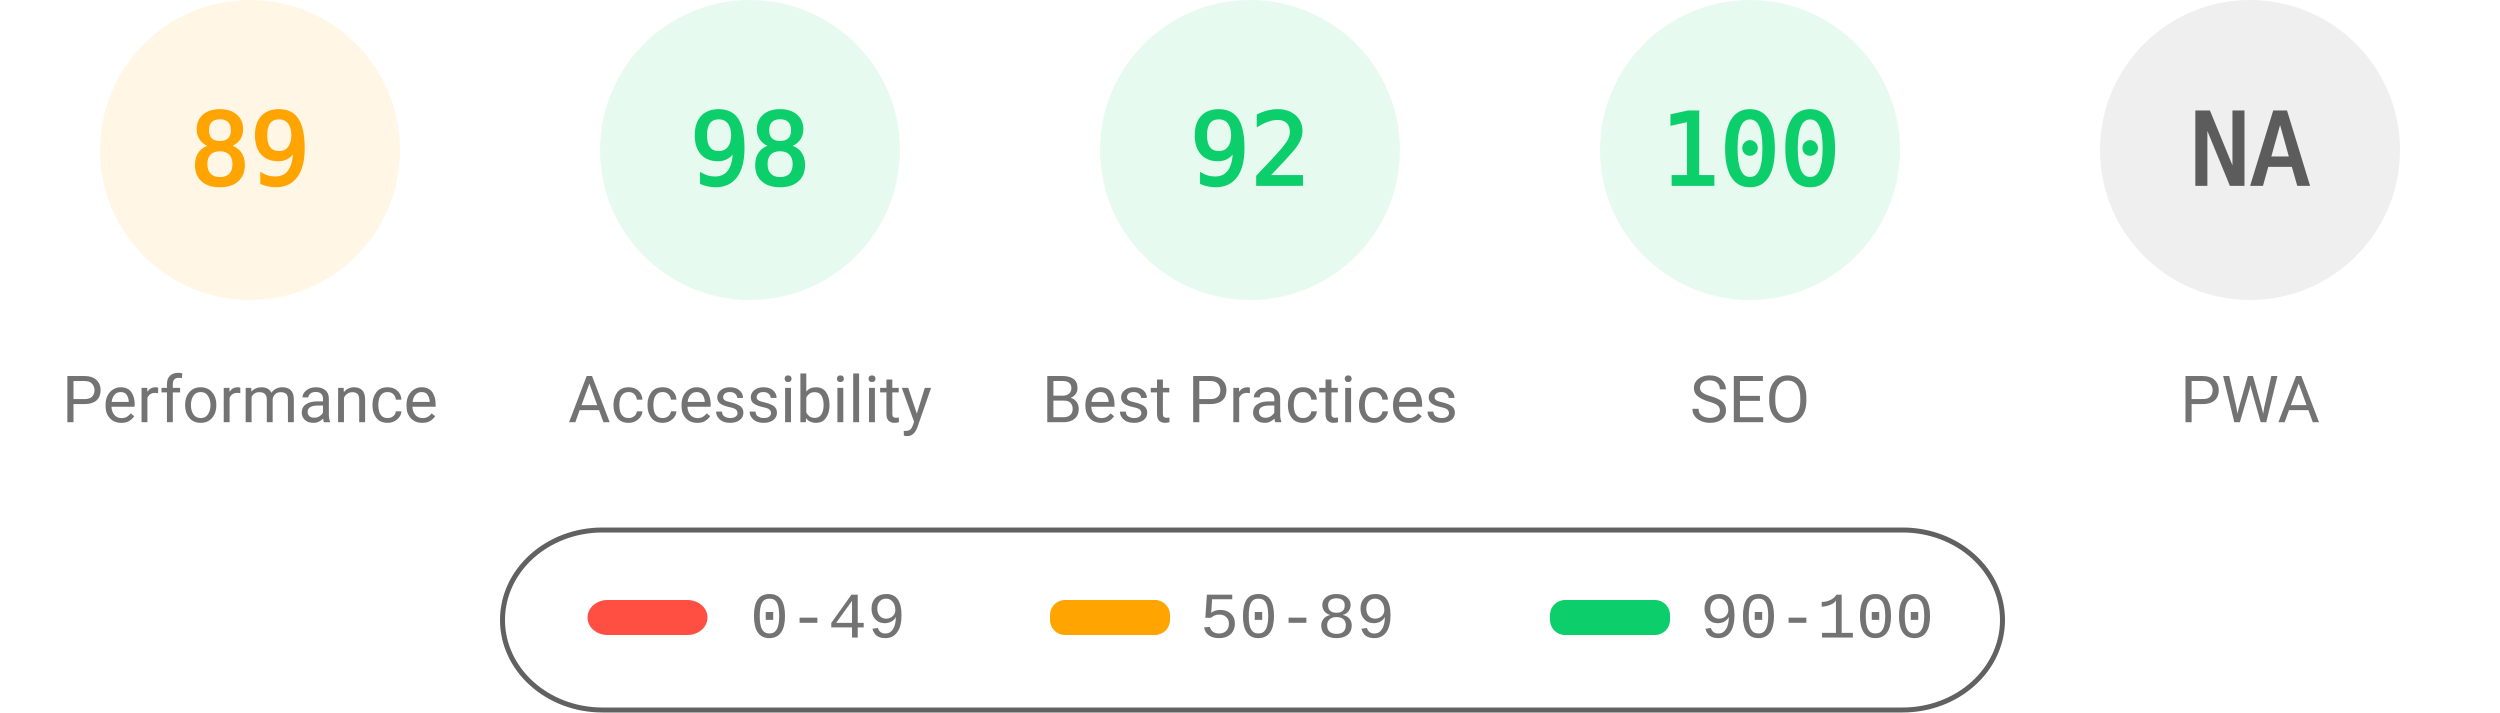
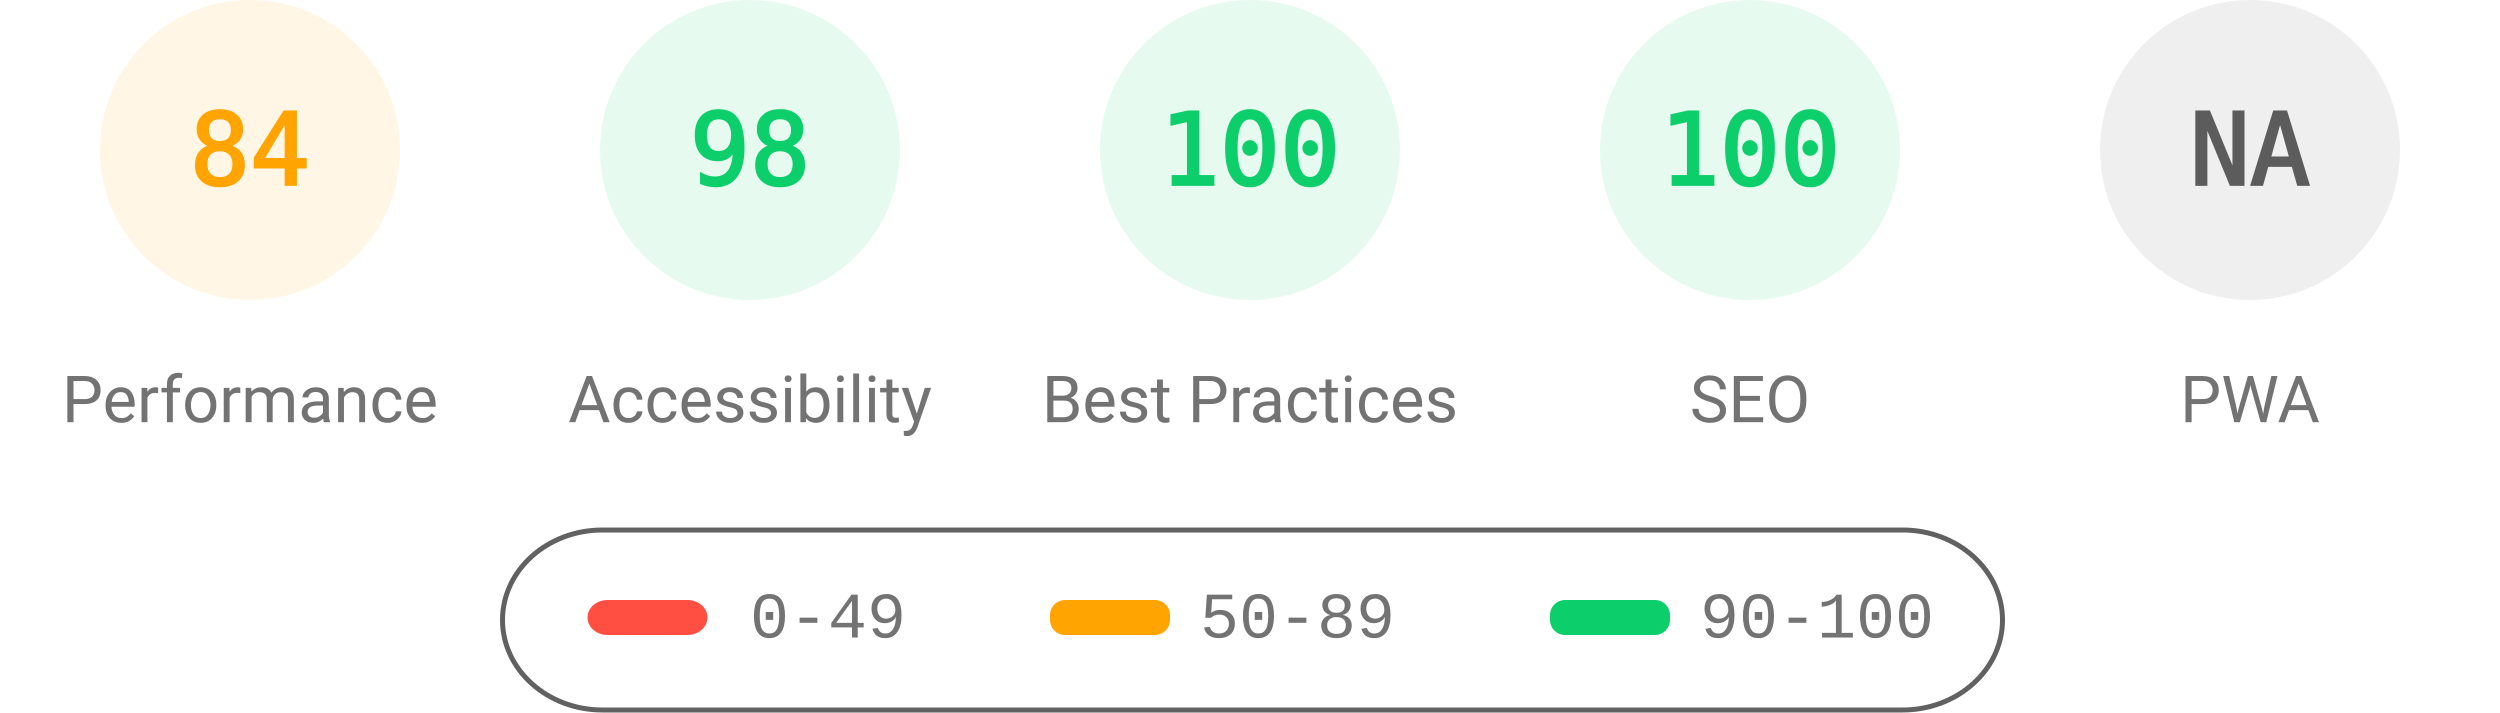
<svg xmlns="http://www.w3.org/2000/svg" fill="none" width="1000" height="285">
  <style>.gauge-base{opacity:.1}.gauge-arc{fill:none;animation-delay:250ms;stroke-linecap:round;transform:rotate(-90deg);transform-origin:100px 60px;animation:load-gauge 1s ease forwards}.guage-text{font-size:40px;font-family:monospace;text-align:center}.guage-red{color:#ff4e42;fill:#ff4e42;stroke:#ff4e42}.guage-orange{color:#ffa400;fill:#ffa400;stroke:#ffa400}.guage-green{color:#0cce6b;fill:#0cce6b;stroke:#0cce6b}.guage-undefined{color:#5c5c5c;fill:#5c5c5c;stroke:#5c5c5c}.guage-title{color:#737373;fill:#737373;stroke:none;font-size:26px;line-height:26px;font-family:Roboto,Halvetica,Arial,sans-serif}@keyframes load-gauge{from{stroke-dasharray:0 352.858}}</style>
  <svg class="guage-div guage-perf guage-orange" viewBox="0 0 200 200" width="200" height="200">
    <circle class="gauge-base" r="56" cx="100" cy="60" stroke-width="8" />
-     <circle class="gauge-arc guage-arc-1" r="56" cx="100" cy="60" stroke-width="8" style="stroke-dasharray:313.154,351.858" />
-     <text class="guage-text" x="100" y="60" alignment-baseline="central" dominant-baseline="central" text-anchor="middle">89</text>
+     <circle class="gauge-arc guage-arc-1" r="56" cx="100" cy="60" stroke-width="8" style="stroke-dasharray:295.561,351.858" />
+     <text class="guage-text" x="100" y="60" alignment-baseline="central" dominant-baseline="central" text-anchor="middle">84</text>
    <text class="guage-title" x="100" y="160" alignment-baseline="central" dominant-baseline="central" text-anchor="middle">Performance</text>
  </svg>
  <svg class="guage-div guage-acc guage-green" viewBox="0 0 200 200" width="200" height="200" x="200">
    <circle class="gauge-base" r="56" cx="100" cy="60" stroke-width="8" />
    <circle class="gauge-arc guage-arc-2" r="56" cx="100" cy="60" stroke-width="8" style="stroke-dasharray:344.821,351.858" />
    <text class="guage-text" x="100" y="60" alignment-baseline="central" dominant-baseline="central" text-anchor="middle">98</text>
    <text class="guage-title" x="100" y="160" alignment-baseline="central" dominant-baseline="central" text-anchor="middle">Accessibility</text>
  </svg>
  <svg class="guage-div guage-best guage-green" viewBox="0 0 200 200" width="200" height="200" x="400">
    <circle class="gauge-base" r="56" cx="100" cy="60" stroke-width="8" />
-     <circle class="gauge-arc guage-arc-3" r="56" cx="100" cy="60" stroke-width="8" style="stroke-dasharray:323.709,351.858" />
-     <text class="guage-text" x="100" y="60" alignment-baseline="central" dominant-baseline="central" text-anchor="middle">92</text>
+     <circle class="gauge-arc guage-arc-3" r="56" cx="100" cy="60" stroke-width="8" style="stroke-dasharray:351.858,351.858" />
+     <text class="guage-text" x="100" y="60" alignment-baseline="central" dominant-baseline="central" text-anchor="middle">100</text>
    <text class="guage-title" x="100" y="160" alignment-baseline="central" dominant-baseline="central" text-anchor="middle">Best Practices</text>
  </svg>
  <svg class="guage-div guage-seo guage-green" viewBox="0 0 200 200" width="200" height="200" x="600">
    <circle class="gauge-base" r="56" cx="100" cy="60" stroke-width="8" />
    <circle class="gauge-arc guage-arc-4" r="56" cx="100" cy="60" stroke-width="8" style="stroke-dasharray:351.858,351.858" />
    <text class="guage-text" x="100" y="60" alignment-baseline="central" dominant-baseline="central" text-anchor="middle">100</text>
    <text class="guage-title" x="100" y="160" alignment-baseline="central" dominant-baseline="central" text-anchor="middle">SEO</text>
  </svg>
  <svg class="guage-div guage-pwa guage-undefined" viewBox="0 0 200 200" width="200" height="200" x="800">
    <circle class="gauge-base" r="56" cx="100" cy="60" stroke-width="8" />
    <circle class="gauge-arc guage-arc-4" r="56" cx="100" cy="60" stroke-width="8" style="stroke-dasharray:351.858,351.858" />
    <text class="guage-text" x="100" y="60" alignment-baseline="central" dominant-baseline="central" text-anchor="middle">NA</text>
    <text class="guage-title" x="100" y="160" alignment-baseline="central" dominant-baseline="central" text-anchor="middle">PWA</text>
  </svg>
  <svg width="604" height="76" x="200" y="210">
    <path fill="none" id="canvas_background" d="M-1-1h604v80H-1z" />
    <rect fill-opacity="0" stroke="#616161" stroke-width="2" rx="40" id="svg_2" height="72" width="600" y="2" x="1" fill="#000" />
    <rect stroke="#000" rx="8" id="svg_3" height="14" width="48" y="30" x="35" stroke-opacity="null" stroke-width="0" fill="#ff4e42" />
    <rect stroke="#000" rx="6" id="svg_4" height="14" width="48" y="30" x="220" stroke-opacity="null" stroke-width="0" fill="#ffa400" />
    <rect stroke="#000" rx="6" id="svg_5" height="14" width="48" y="30" x="420" stroke-opacity="null" stroke-width="0" fill="#0cce6b" />
    <text xml:space="preserve" text-anchor="start" font-family="'Courier New', Courier, monospace" font-size="26" id="svg_6" y="45" x="100" stroke-opacity="null" stroke-width="0" stroke="#000" fill="#737373">0-49</text>
    <text xml:space="preserve" text-anchor="start" font-family="'Courier New', Courier, monospace" font-size="26" id="svg_7" y="45" x="280" stroke-opacity="null" stroke-width="0" stroke="#000" fill="#737373">50-89</text>
    <text xml:space="preserve" text-anchor="start" font-family="'Courier New', Courier, monospace" font-size="26" id="svg_8" y="45" x="480" stroke-opacity="null" stroke-width="0" stroke="#000" fill="#737373">90-100</text>
  </svg>
</svg>
